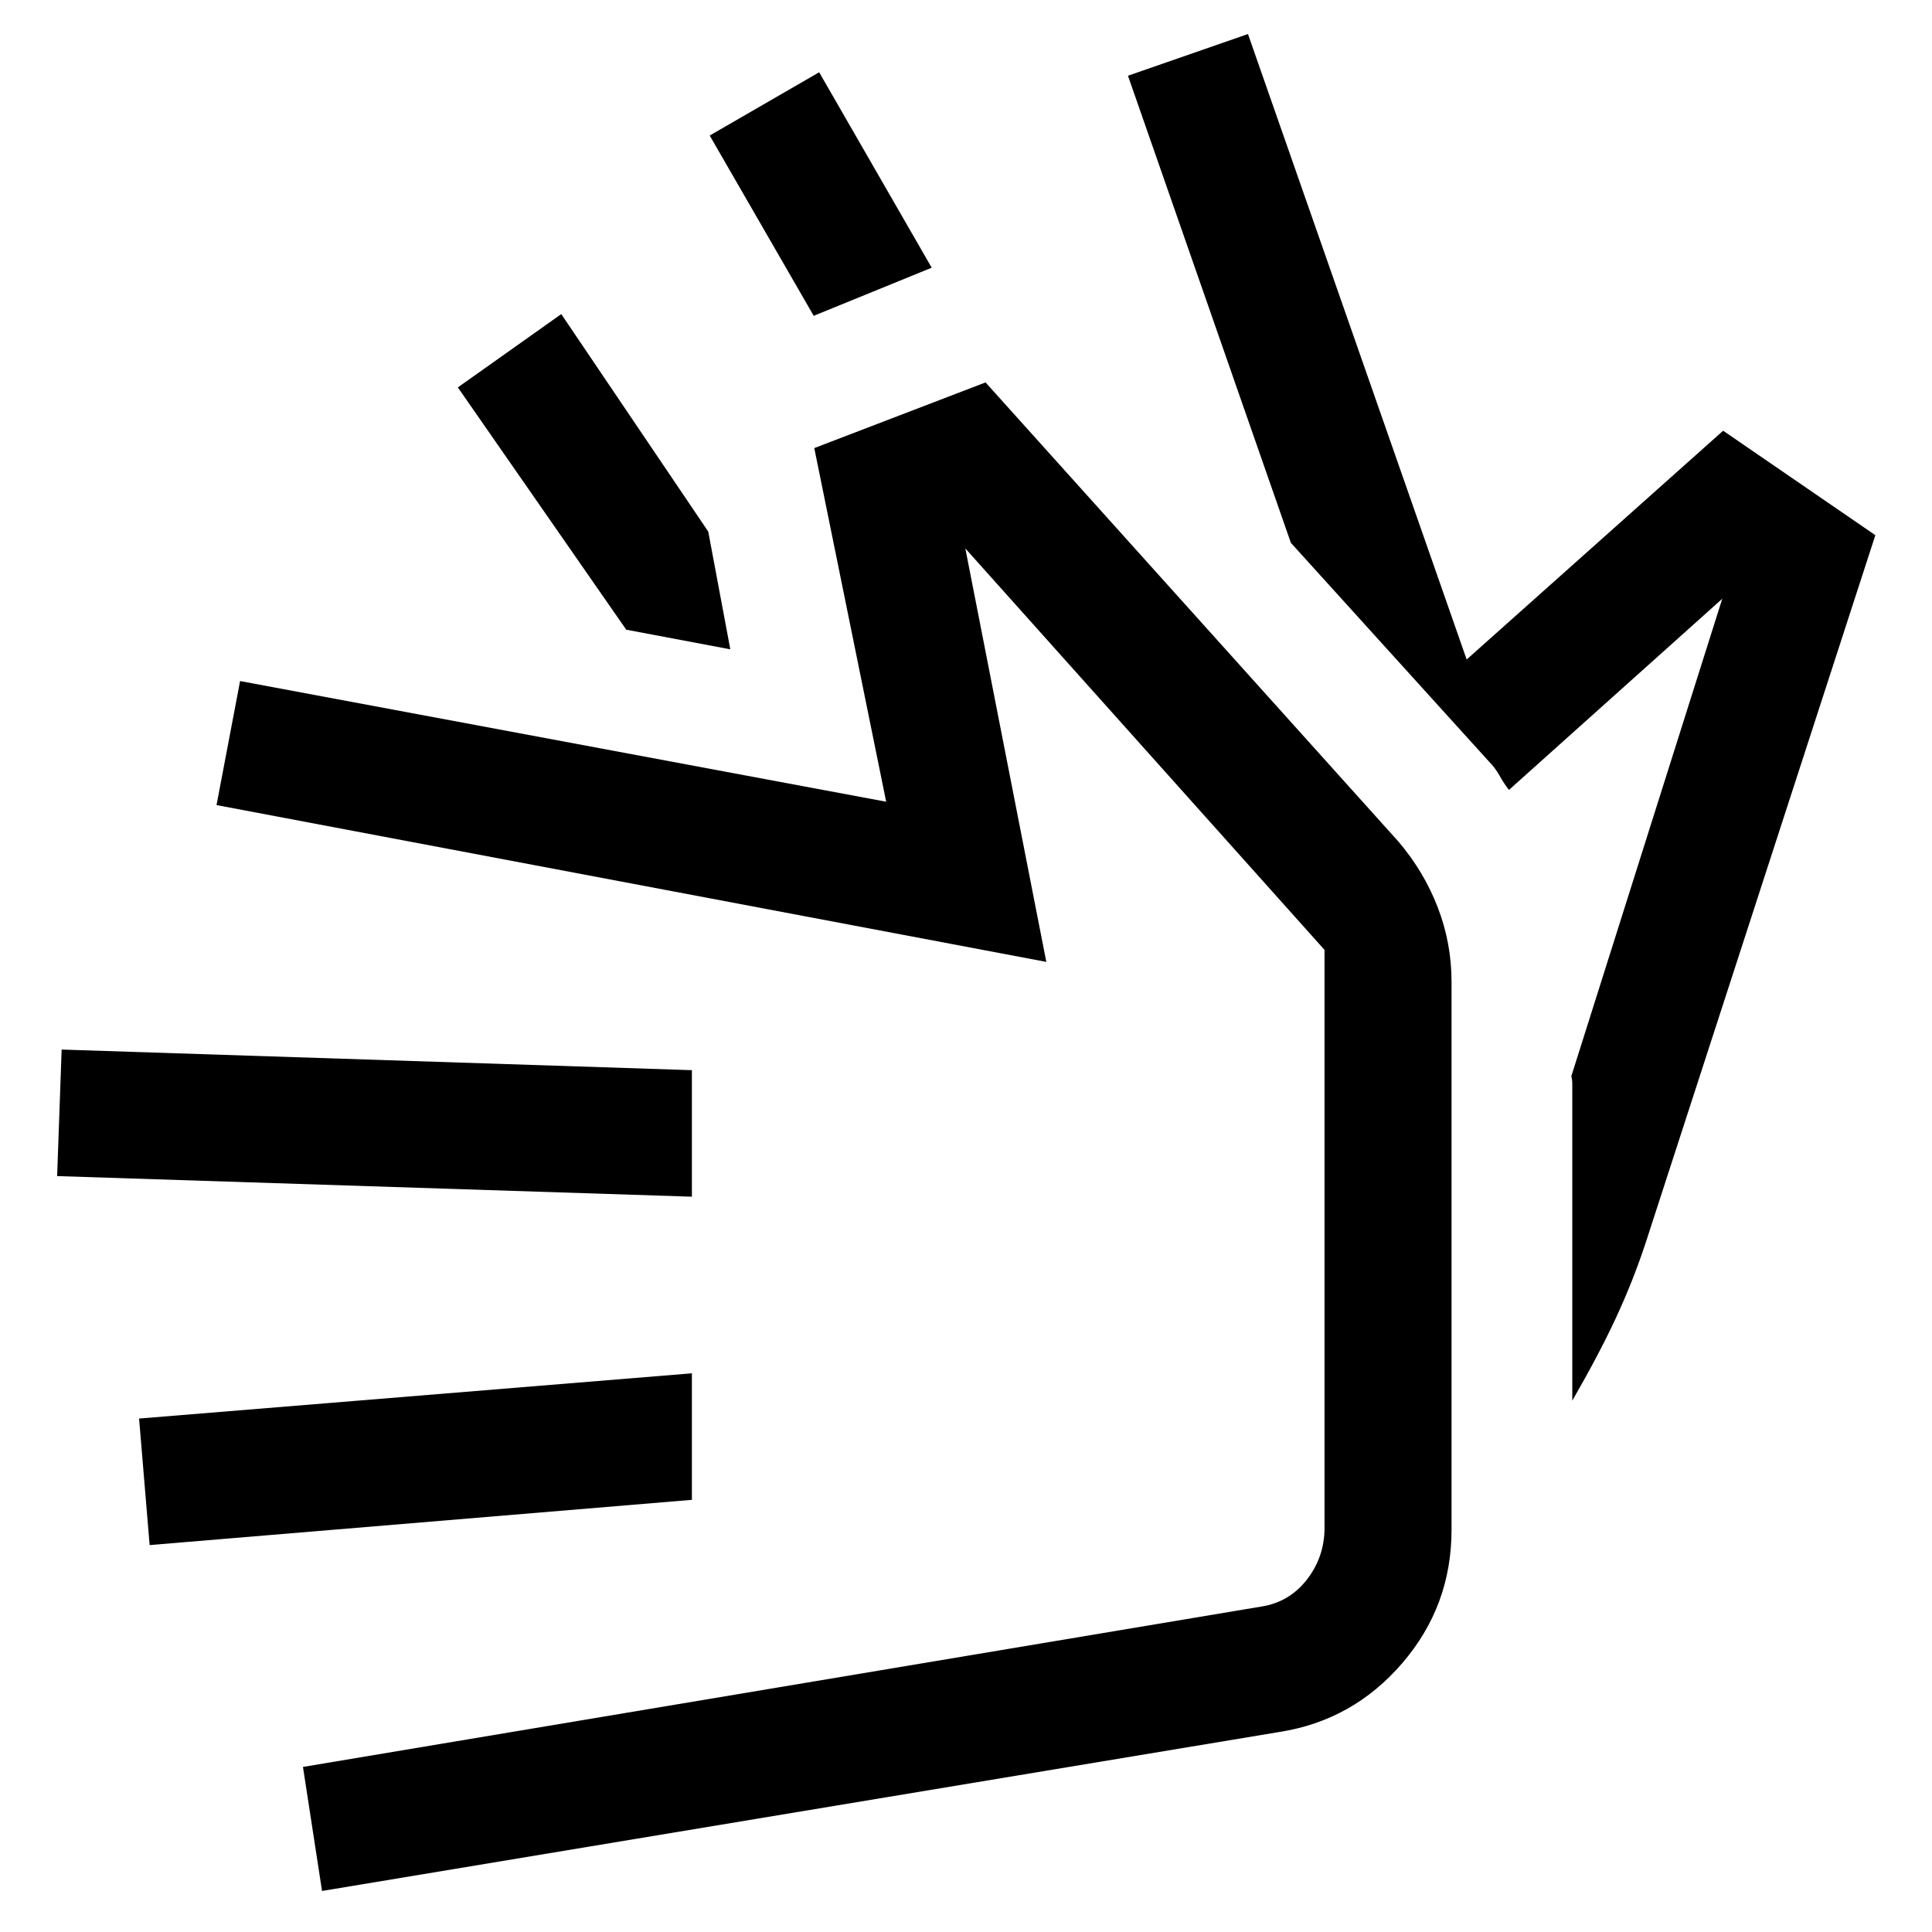
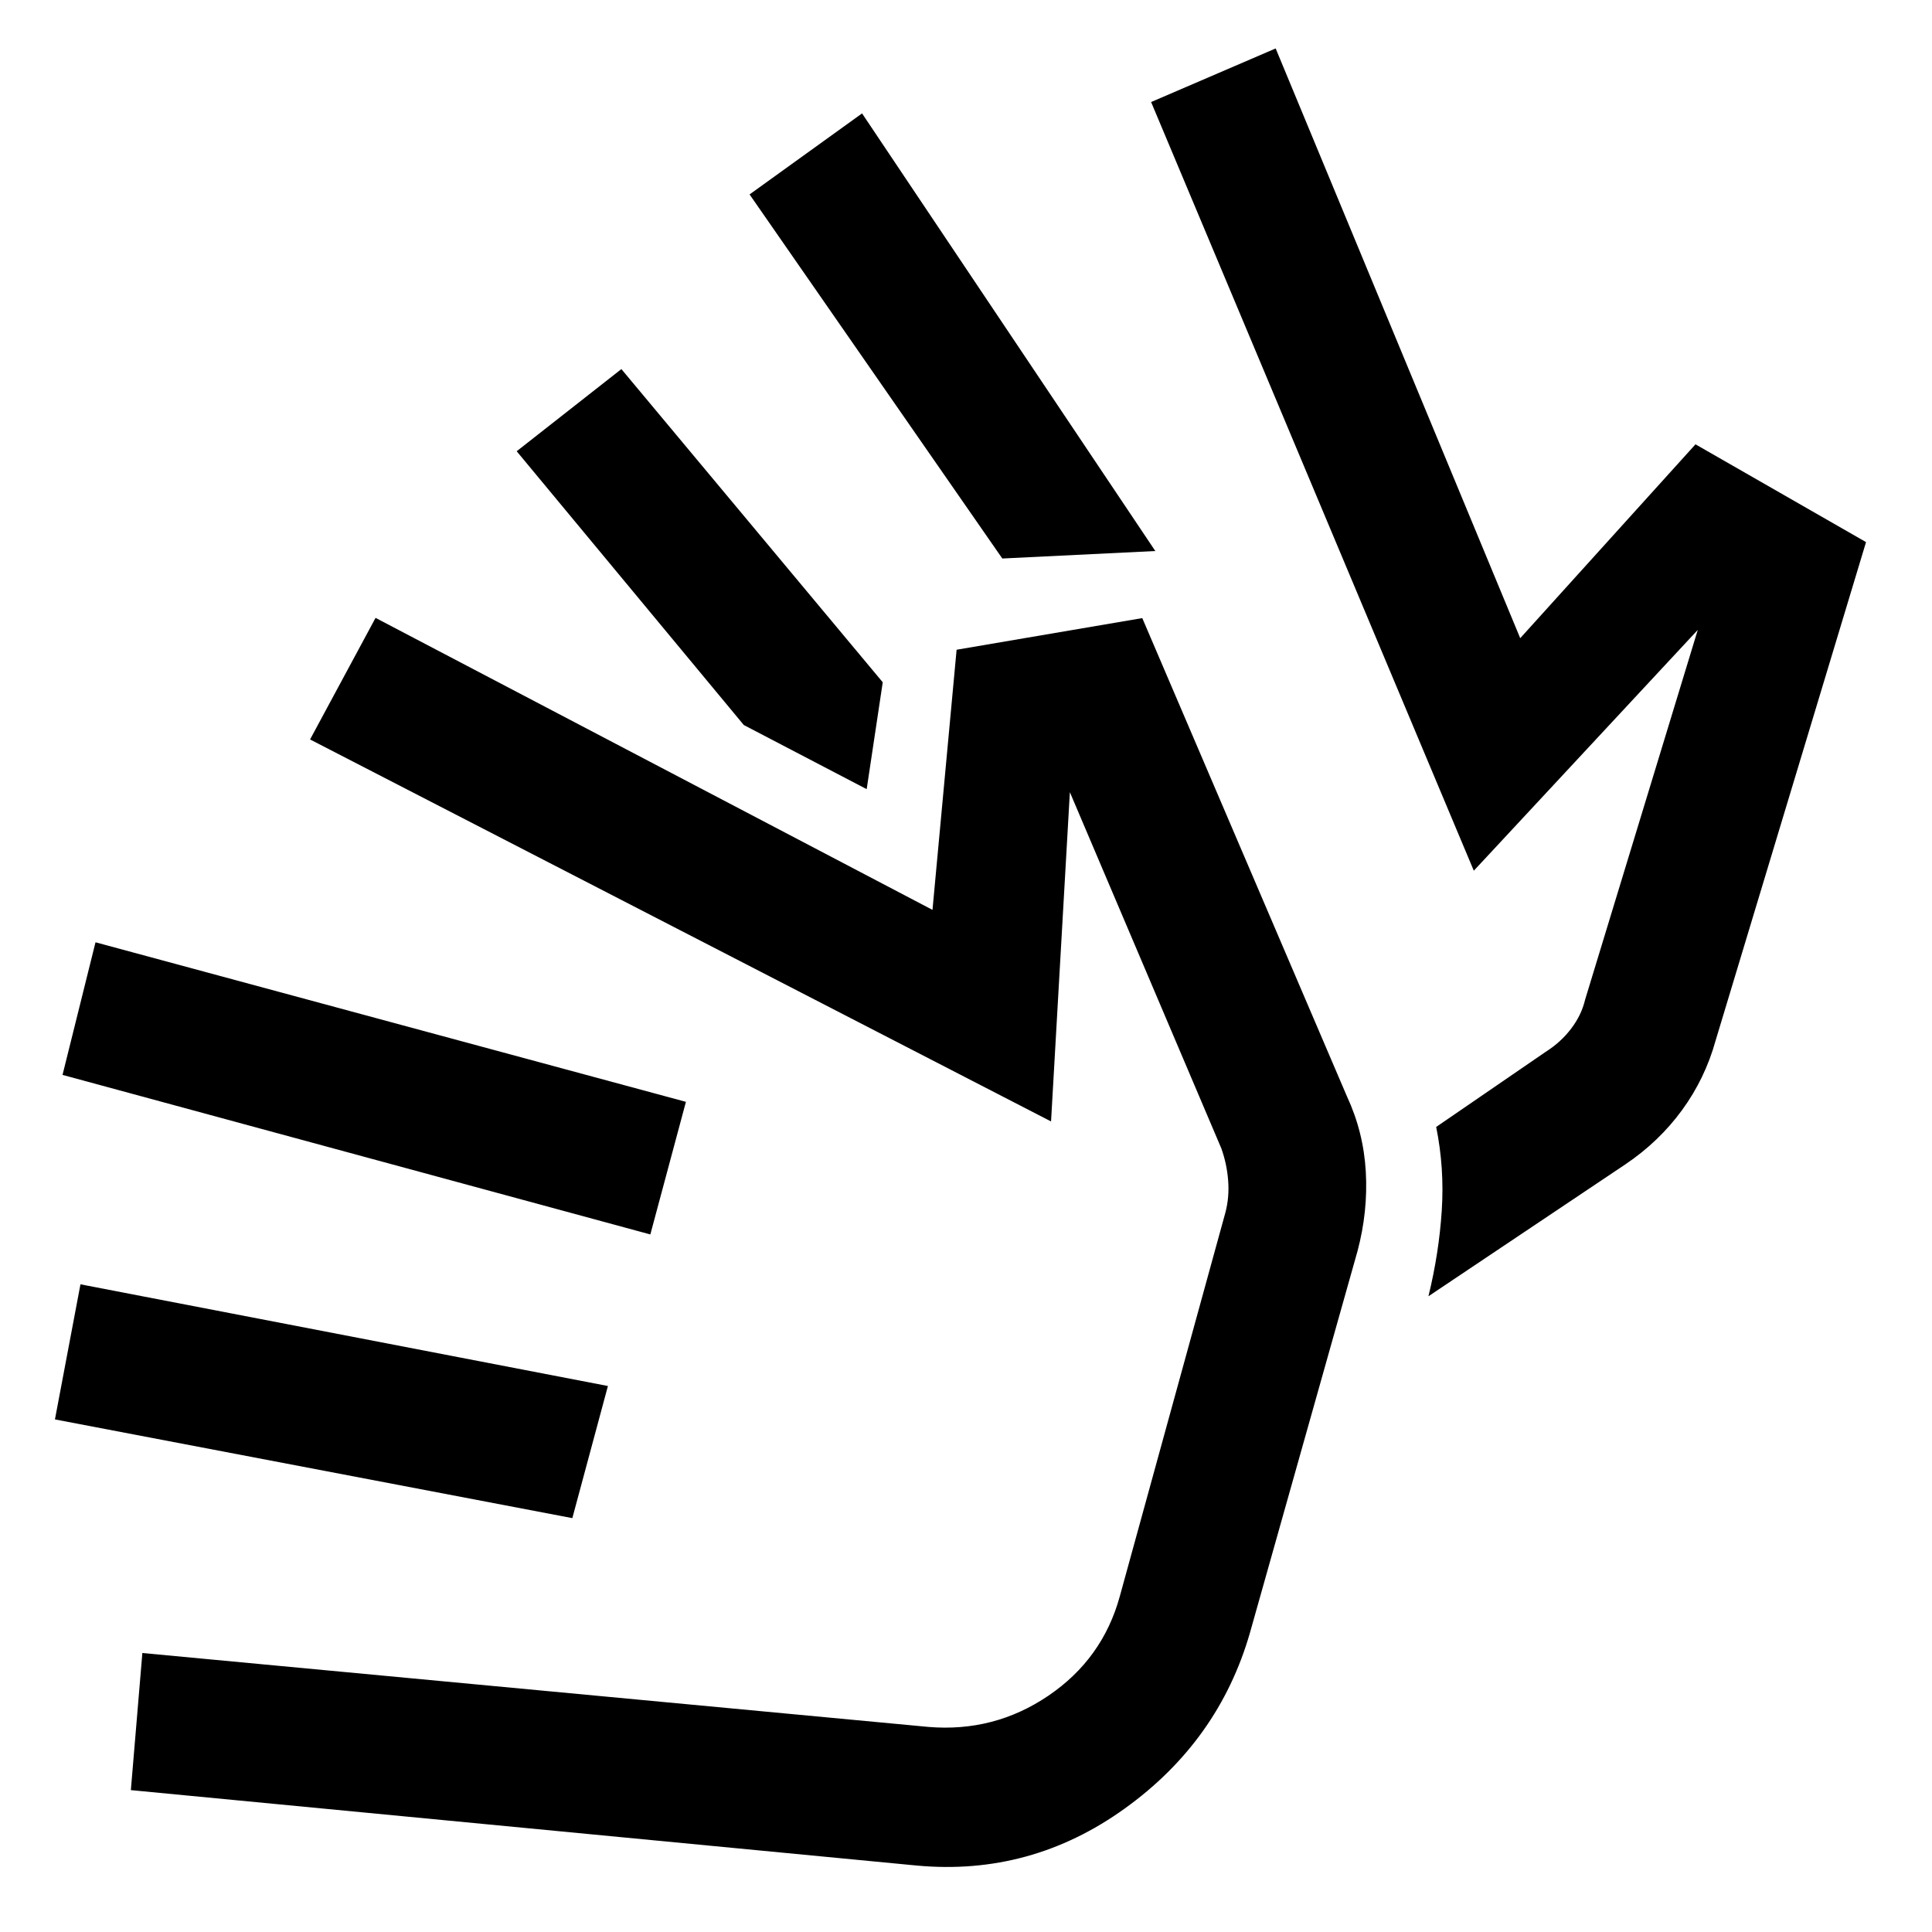
<svg xmlns="http://www.w3.org/2000/svg" width="48" height="48" viewBox="0 -960 960 960">
-   <path d="m641.43-690.26-80.95-232.11 59.63-20.72L728.78-632.3l127.44-113.68 75.63 51.91-114.39 352.42q-6.24 18.72-14.6 36.69-8.36 17.98-21.6 40.94v-157.15q0-1.2-.12-2.16-.12-.95-.36-1.91l75-237.24-106 95q-2.48-3.19-4.69-7.15-2.22-3.96-5.18-6.91l-98.48-108.72Zm-237.1-112.81-51.68-89.58 54.39-31.44 55.92 97.11-58.63 23.91Zm-41.44 165.72-51.72-9.76L227.5-767.5l51.39-36.43 73.04 108.08 10.96 58.5ZM635.74-99.39l-475.72 79-9.48-61.63 476.39-79.72q13.87-2.24 22.55-13.49 8.67-11.25 8.67-25.6V-488L479.67-687.48l40.24 205.44-412.32-77.92 11.71-61.63 321.03 59.96-35.72-175.72 85.11-32.63 205.19 228.2q12.68 14.91 19.51 32.68 6.84 17.77 6.84 36.93v272.34q0 37.79-24.49 66.25-24.49 28.47-61.03 34.19ZM343.8-214.74 74.35-192.26l-5.24-62.87 274.69-22.48v62.87Zm0-150.63L28.39-375.61l2.24-62.87 313.17 10.24v62.87Zm156.68 21.46Z" />
+   <path d="M284.39-205.65 27.3-254.7l12.68-67.13 262.09 50.53-17.68 65.65Zm38.76-140.96L31.07-425.89l16.39-65.89 293.37 79.28-17.68 65.89ZM455.52-33.02 65.02-70.5l5.72-68.13 390.5 36.72q32.8 2.76 59.73-15.52 26.92-18.29 35.44-49.33l52.48-190.72q2-7.52 1.38-15.8-.62-8.29-3.38-16.05l-75.28-177.04-9.35 163.61-368.19-189.81 32.54-60.41 276.74 145.09 11.98-129.26 92.26-15.72L669.3-415.2q8.24 17.72 9.36 37.44 1.12 19.72-4.12 39.43l-53.47 189.72q-15.48 53.68-62.18 87.25-46.69 33.58-103.37 28.34Zm-85.93-566.72L256.74-735.78l52.02-40.83 129.87 155.63-7.98 53.11-61.06-31.87Zm128.45-82.74L372.46-863.39l55.89-40.26L574.07-686.2l-76.03 3.72Zm211.74 366.59q5.24-21.39 6.62-42.54 1.38-21.16-2.77-41.59l54.41-37.33q7.53-4.76 12.67-11.54 5.14-6.78 6.9-14.31l56-183.8-111.28 119.65L571.98-909.3l61.89-26.63 121.52 293.04 87.09-96.33 84.74 48.59-74.72 247.59q-5.24 18.95-16.72 34.67-11.48 15.72-28.19 26.96l-97.81 65.52Zm-273.56 21.46Zm296.11-232.92Z" />
</svg>
